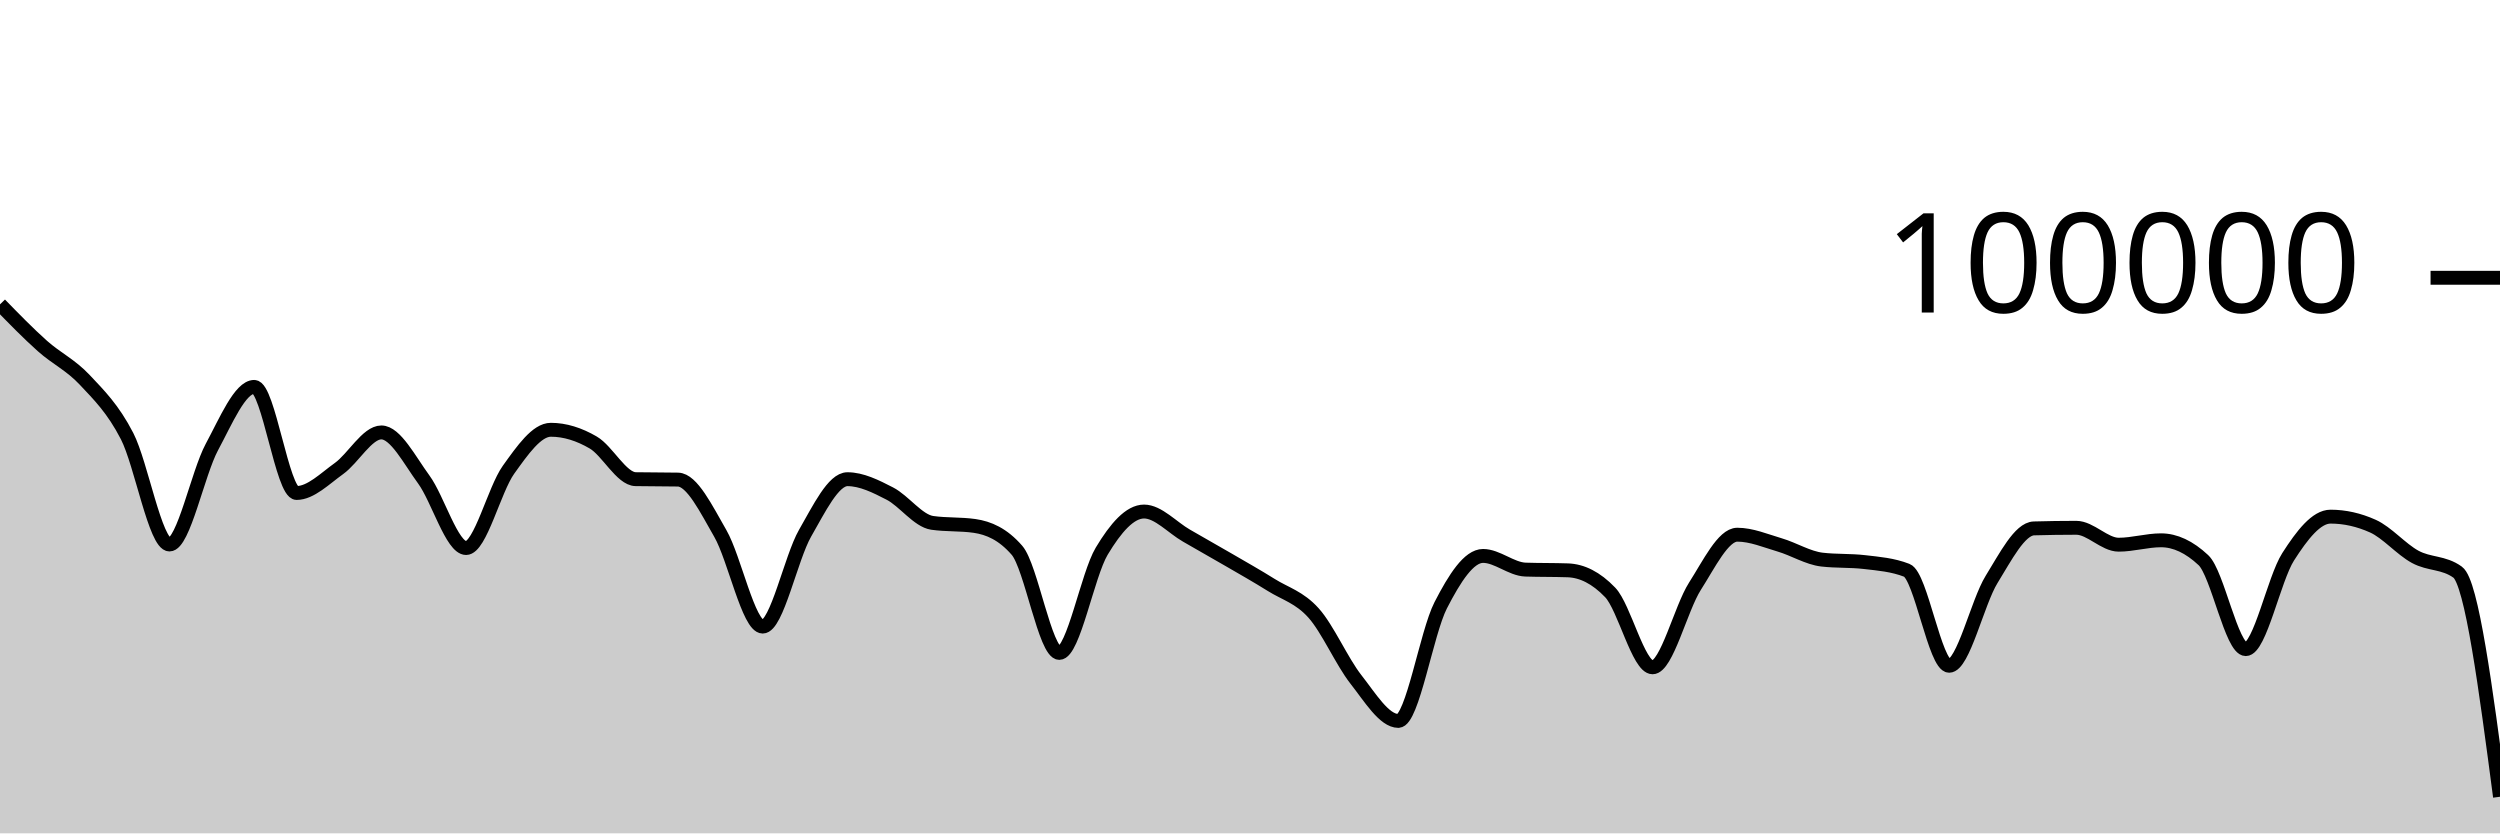
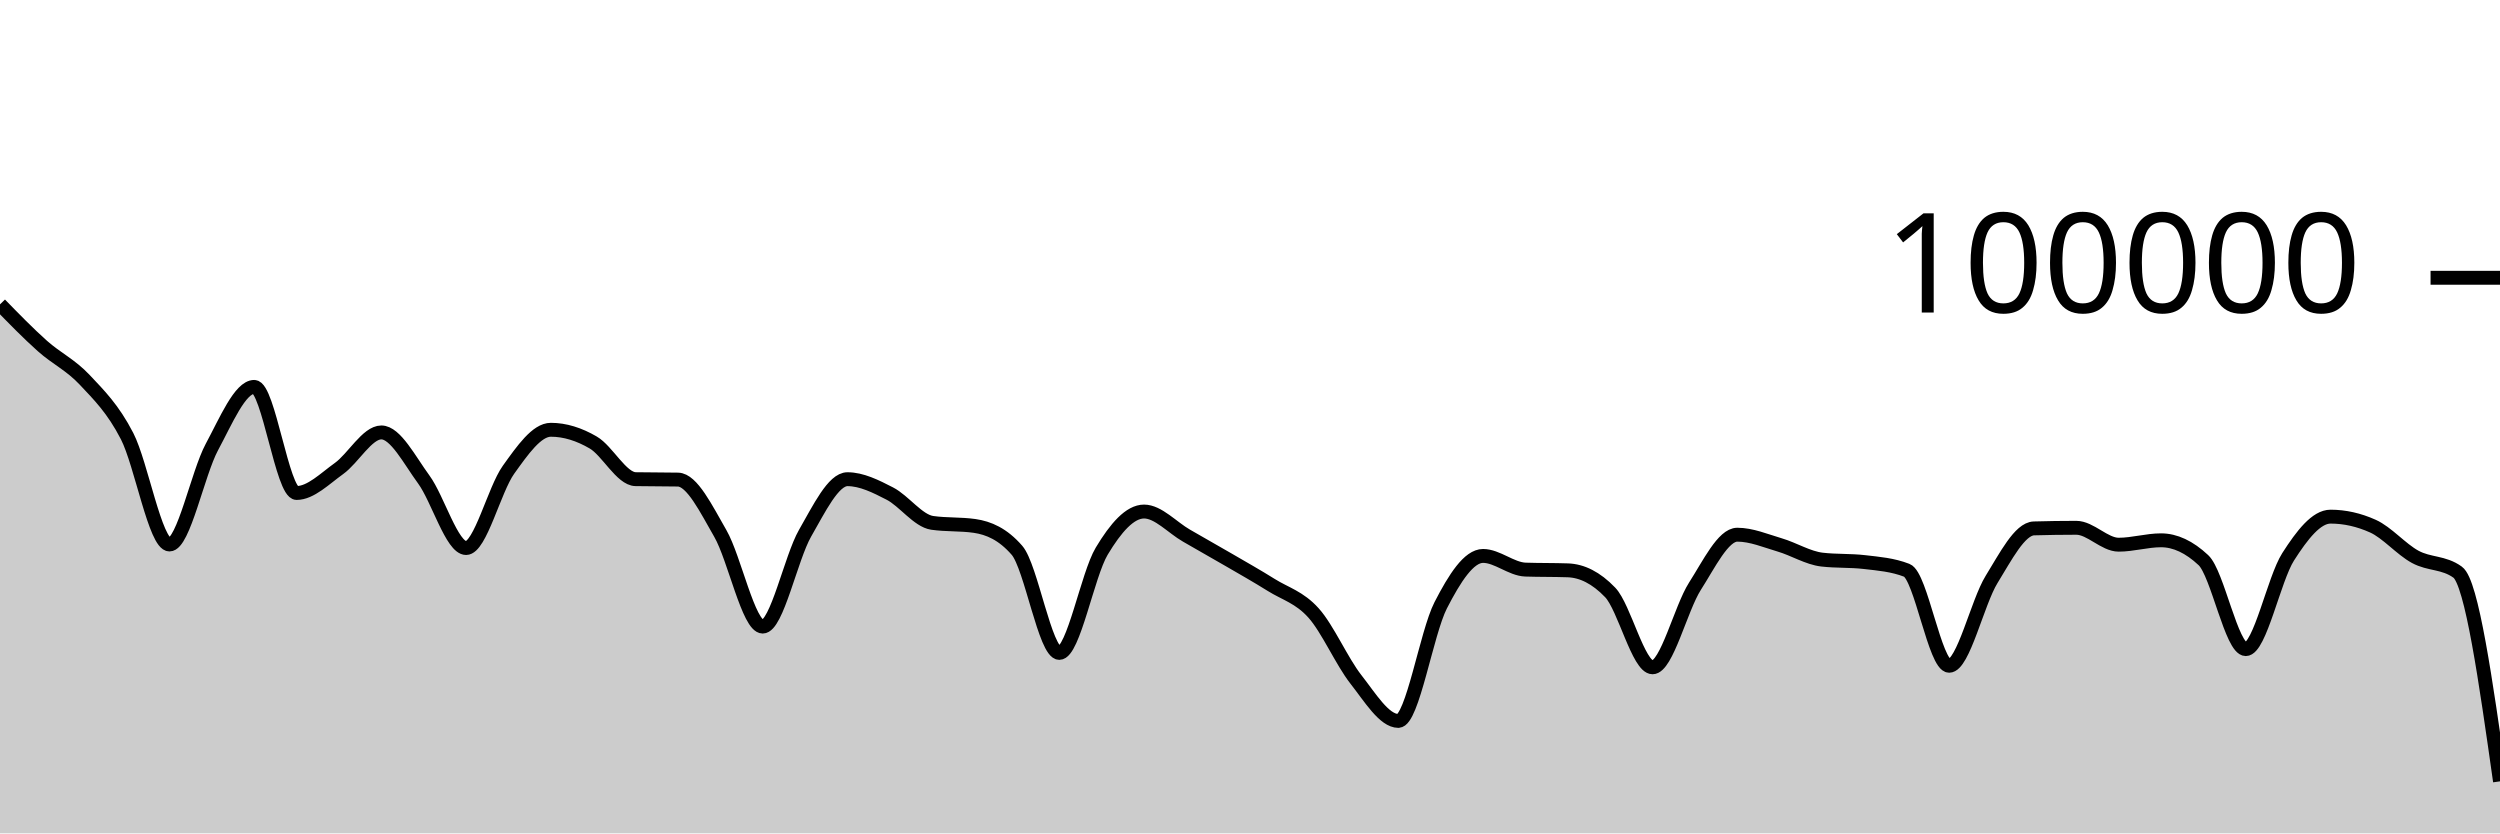
<svg xmlns="http://www.w3.org/2000/svg" viewBox="0 0 180 60">
  <g transform="translate(0,20)">
-     <path class="area" fill="rgba(0, 0, 0, 0.2)" d="M0,1.915C1.017,2.959,2.034,4.003,3.051,4.91C4.068,5.816,5.085,6.269,6.102,7.352C7.119,8.435,8.136,9.431,9.153,11.406C10.169,13.381,11.186,19.204,12.203,19.204C13.22,19.204,14.237,14.081,15.254,12.19C16.271,10.298,17.288,7.856,18.305,7.856C19.322,7.856,20.339,15.495,21.356,15.495C22.373,15.495,23.39,14.461,24.407,13.734C25.424,13.007,26.441,11.134,27.458,11.134C28.475,11.134,29.492,13.13,30.508,14.518C31.525,15.905,32.542,19.459,33.559,19.459C34.576,19.459,35.593,15.244,36.61,13.825C37.627,12.406,38.644,10.944,39.661,10.944C40.678,10.944,41.695,11.267,42.712,11.86C43.729,12.452,44.746,14.481,45.763,14.5C46.78,14.52,47.797,14.51,48.814,14.53C49.831,14.549,50.847,16.647,51.864,18.411C52.881,20.175,53.898,25.115,54.915,25.115C55.932,25.115,56.949,20.158,57.966,18.389C58.983,16.62,60,14.502,61.017,14.502C62.034,14.502,63.051,15.013,64.068,15.537C65.085,16.061,66.102,17.499,67.119,17.646C68.136,17.793,69.153,17.72,70.169,17.867C71.186,18.015,72.203,18.451,73.22,19.619C74.237,20.787,75.254,27.01,76.271,27.01C77.288,27.01,78.305,21.383,79.322,19.686C80.339,17.99,81.356,16.83,82.373,16.83C83.39,16.83,84.407,17.983,85.424,18.564C86.441,19.145,87.458,19.723,88.475,20.314C89.492,20.906,90.508,21.478,91.525,22.114C92.542,22.751,93.559,23.001,94.576,24.135C95.593,25.269,96.61,27.623,97.627,28.918C98.644,30.214,99.661,31.906,100.678,31.906C101.695,31.906,102.712,25.563,103.729,23.583C104.746,21.603,105.763,20.027,106.78,20.027C107.797,20.027,108.814,20.976,109.831,21.011C110.847,21.046,111.864,21.028,112.881,21.064C113.898,21.099,114.915,21.593,115.932,22.653C116.949,23.712,117.966,28.046,118.983,28.046C120,28.046,121.017,23.803,122.034,22.212C123.051,20.621,124.068,18.498,125.085,18.498C126.102,18.498,127.119,18.934,128.136,19.234C129.153,19.533,130.169,20.175,131.186,20.292C132.203,20.41,133.22,20.351,134.237,20.469C135.254,20.586,136.271,20.666,137.288,21.061C138.305,21.455,139.322,27.936,140.339,27.936C141.356,27.936,142.373,23.374,143.39,21.725C144.407,20.077,145.424,18.075,146.441,18.045C147.458,18.016,148.475,18.001,149.492,18.001C150.508,18.001,151.525,19.218,152.542,19.218C153.559,19.218,154.576,18.902,155.593,18.902C156.61,18.902,157.627,19.378,158.644,20.33C159.661,21.281,160.678,26.737,161.695,26.737C162.712,26.737,163.729,21.679,164.746,20.09C165.763,18.5,166.78,17.198,167.797,17.198C168.814,17.198,169.831,17.425,170.847,17.881C171.864,18.337,172.881,19.542,173.898,20.094C174.915,20.647,175.932,20.461,176.949,21.195C177.966,21.928,178.983,29.648,180,37.367L180,40C178.983,40,177.966,40,176.949,40C175.932,40,174.915,40,173.898,40C172.881,40,171.864,40,170.847,40C169.831,40,168.814,40,167.797,40C166.78,40,165.763,40,164.746,40C163.729,40,162.712,40,161.695,40C160.678,40,159.661,40,158.644,40C157.627,40,156.61,40,155.593,40C154.576,40,153.559,40,152.542,40C151.525,40,150.508,40,149.492,40C148.475,40,147.458,40,146.441,40C145.424,40,144.407,40,143.39,40C142.373,40,141.356,40,140.339,40C139.322,40,138.305,40,137.288,40C136.271,40,135.254,40,134.237,40C133.22,40,132.203,40,131.186,40C130.169,40,129.153,40,128.136,40C127.119,40,126.102,40,125.085,40C124.068,40,123.051,40,122.034,40C121.017,40,120,40,118.983,40C117.966,40,116.949,40,115.932,40C114.915,40,113.898,40,112.881,40C111.864,40,110.847,40,109.831,40C108.814,40,107.797,40,106.78,40C105.763,40,104.746,40,103.729,40C102.712,40,101.695,40,100.678,40C99.661,40,98.644,40,97.627,40C96.61,40,95.593,40,94.576,40C93.559,40,92.542,40,91.525,40C90.508,40,89.492,40,88.475,40C87.458,40,86.441,40,85.424,40C84.407,40,83.39,40,82.373,40C81.356,40,80.339,40,79.322,40C78.305,40,77.288,40,76.271,40C75.254,40,74.237,40,73.22,40C72.203,40,71.186,40,70.169,40C69.153,40,68.136,40,67.119,40C66.102,40,65.085,40,64.068,40C63.051,40,62.034,40,61.017,40C60,40,58.983,40,57.966,40C56.949,40,55.932,40,54.915,40C53.898,40,52.881,40,51.864,40C50.847,40,49.831,40,48.814,40C47.797,40,46.78,40,45.763,40C44.746,40,43.729,40,42.712,40C41.695,40,40.678,40,39.661,40C38.644,40,37.627,40,36.61,40C35.593,40,34.576,40,33.559,40C32.542,40,31.525,40,30.508,40C29.492,40,28.475,40,27.458,40C26.441,40,25.424,40,24.407,40C23.39,40,22.373,40,21.356,40C20.339,40,19.322,40,18.305,40C17.288,40,16.271,40,15.254,40C14.237,40,13.22,40,12.203,40C11.186,40,10.169,40,9.153,40C8.136,40,7.119,40,6.102,40C5.085,40,4.068,40,3.051,40C2.034,40,1.017,40,0,40Z" />
-     <path class="line" stroke="black" fill="none" d="M0,1.915C1.017,2.959,2.034,4.003,3.051,4.91C4.068,5.816,5.085,6.269,6.102,7.352C7.119,8.435,8.136,9.431,9.153,11.406C10.169,13.381,11.186,19.204,12.203,19.204C13.22,19.204,14.237,14.081,15.254,12.19C16.271,10.298,17.288,7.856,18.305,7.856C19.322,7.856,20.339,15.495,21.356,15.495C22.373,15.495,23.39,14.461,24.407,13.734C25.424,13.007,26.441,11.134,27.458,11.134C28.475,11.134,29.492,13.13,30.508,14.518C31.525,15.905,32.542,19.459,33.559,19.459C34.576,19.459,35.593,15.244,36.61,13.825C37.627,12.406,38.644,10.944,39.661,10.944C40.678,10.944,41.695,11.267,42.712,11.86C43.729,12.452,44.746,14.481,45.763,14.5C46.78,14.52,47.797,14.51,48.814,14.53C49.831,14.549,50.847,16.647,51.864,18.411C52.881,20.175,53.898,25.115,54.915,25.115C55.932,25.115,56.949,20.158,57.966,18.389C58.983,16.62,60,14.502,61.017,14.502C62.034,14.502,63.051,15.013,64.068,15.537C65.085,16.061,66.102,17.499,67.119,17.646C68.136,17.793,69.153,17.72,70.169,17.867C71.186,18.015,72.203,18.451,73.22,19.619C74.237,20.787,75.254,27.01,76.271,27.01C77.288,27.01,78.305,21.383,79.322,19.686C80.339,17.99,81.356,16.83,82.373,16.83C83.39,16.83,84.407,17.983,85.424,18.564C86.441,19.145,87.458,19.723,88.475,20.314C89.492,20.906,90.508,21.478,91.525,22.114C92.542,22.751,93.559,23.001,94.576,24.135C95.593,25.269,96.61,27.623,97.627,28.918C98.644,30.214,99.661,31.906,100.678,31.906C101.695,31.906,102.712,25.563,103.729,23.583C104.746,21.603,105.763,20.027,106.78,20.027C107.797,20.027,108.814,20.976,109.831,21.011C110.847,21.046,111.864,21.028,112.881,21.064C113.898,21.099,114.915,21.593,115.932,22.653C116.949,23.712,117.966,28.046,118.983,28.046C120,28.046,121.017,23.803,122.034,22.212C123.051,20.621,124.068,18.498,125.085,18.498C126.102,18.498,127.119,18.934,128.136,19.234C129.153,19.533,130.169,20.175,131.186,20.292C132.203,20.41,133.22,20.351,134.237,20.469C135.254,20.586,136.271,20.666,137.288,21.061C138.305,21.455,139.322,27.936,140.339,27.936C141.356,27.936,142.373,23.374,143.39,21.725C144.407,20.077,145.424,18.075,146.441,18.045C147.458,18.016,148.475,18.001,149.492,18.001C150.508,18.001,151.525,19.218,152.542,19.218C153.559,19.218,154.576,18.902,155.593,18.902C156.61,18.902,157.627,19.378,158.644,20.33C159.661,21.281,160.678,26.737,161.695,26.737C162.712,26.737,163.729,21.679,164.746,20.09C165.763,18.5,166.78,17.198,167.797,17.198C168.814,17.198,169.831,17.425,170.847,17.881C171.864,18.337,172.881,19.542,173.898,20.094C174.915,20.647,175.932,20.461,176.949,21.195C177.966,21.928,178.983,29.648,180,37.367" />
+     <path class="area" fill="rgba(0, 0, 0, 0.2)" d="M0,1.915C1.017,2.959,2.034,4.003,3.051,4.91C4.068,5.816,5.085,6.269,6.102,7.352C7.119,8.435,8.136,9.431,9.153,11.406C10.169,13.381,11.186,19.204,12.203,19.204C13.22,19.204,14.237,14.081,15.254,12.19C16.271,10.298,17.288,7.856,18.305,7.856C19.322,7.856,20.339,15.495,21.356,15.495C22.373,15.495,23.39,14.461,24.407,13.734C25.424,13.007,26.441,11.134,27.458,11.134C28.475,11.134,29.492,13.13,30.508,14.518C31.525,15.905,32.542,19.459,33.559,19.459C34.576,19.459,35.593,15.244,36.61,13.825C37.627,12.406,38.644,10.944,39.661,10.944C40.678,10.944,41.695,11.267,42.712,11.86C43.729,12.452,44.746,14.481,45.763,14.5C46.78,14.52,47.797,14.51,48.814,14.53C49.831,14.549,50.847,16.647,51.864,18.411C52.881,20.175,53.898,25.115,54.915,25.115C55.932,25.115,56.949,20.158,57.966,18.389C58.983,16.62,60,14.502,61.017,14.502C62.034,14.502,63.051,15.013,64.068,15.537C65.085,16.061,66.102,17.499,67.119,17.646C68.136,17.793,69.153,17.72,70.169,17.867C71.186,18.015,72.203,18.451,73.22,19.619C74.237,20.787,75.254,27.01,76.271,27.01C77.288,27.01,78.305,21.383,79.322,19.686C80.339,17.99,81.356,16.83,82.373,16.83C83.39,16.83,84.407,17.983,85.424,18.564C86.441,19.145,87.458,19.723,88.475,20.314C89.492,20.906,90.508,21.478,91.525,22.114C92.542,22.751,93.559,23.001,94.576,24.135C95.593,25.269,96.61,27.623,97.627,28.918C98.644,30.214,99.661,31.906,100.678,31.906C101.695,31.906,102.712,25.563,103.729,23.583C104.746,21.603,105.763,20.027,106.78,20.027C107.797,20.027,108.814,20.976,109.831,21.011C110.847,21.046,111.864,21.028,112.881,21.064C113.898,21.099,114.915,21.593,115.932,22.653C116.949,23.712,117.966,28.046,118.983,28.046C120,28.046,121.017,23.803,122.034,22.212C123.051,20.621,124.068,18.498,125.085,18.498C126.102,18.498,127.119,18.934,128.136,19.234C129.153,19.533,130.169,20.175,131.186,20.292C132.203,20.41,133.22,20.351,134.237,20.469C135.254,20.586,136.271,20.666,137.288,21.061C138.305,21.455,139.322,27.936,140.339,27.936C141.356,27.936,142.373,23.374,143.39,21.725C144.407,20.077,145.424,18.075,146.441,18.045C147.458,18.016,148.475,18.001,149.492,18.001C150.508,18.001,151.525,19.218,152.542,19.218C153.559,19.218,154.576,18.902,155.593,18.902C156.61,18.902,157.627,19.378,158.644,20.33C159.661,21.281,160.678,26.737,161.695,26.737C162.712,26.737,163.729,21.679,164.746,20.09C165.763,18.5,166.78,17.198,167.797,17.198C168.814,17.198,169.831,17.425,170.847,17.881C171.864,18.337,172.881,19.542,173.898,20.094C174.915,20.647,175.932,20.461,176.949,21.195C177.966,21.928,178.983,29.093,180,36.257L180,40C178.983,40,177.966,40,176.949,40C175.932,40,174.915,40,173.898,40C172.881,40,171.864,40,170.847,40C169.831,40,168.814,40,167.797,40C166.78,40,165.763,40,164.746,40C163.729,40,162.712,40,161.695,40C160.678,40,159.661,40,158.644,40C157.627,40,156.61,40,155.593,40C154.576,40,153.559,40,152.542,40C151.525,40,150.508,40,149.492,40C148.475,40,147.458,40,146.441,40C145.424,40,144.407,40,143.39,40C142.373,40,141.356,40,140.339,40C139.322,40,138.305,40,137.288,40C136.271,40,135.254,40,134.237,40C133.22,40,132.203,40,131.186,40C130.169,40,129.153,40,128.136,40C127.119,40,126.102,40,125.085,40C124.068,40,123.051,40,122.034,40C121.017,40,120,40,118.983,40C117.966,40,116.949,40,115.932,40C114.915,40,113.898,40,112.881,40C111.864,40,110.847,40,109.831,40C108.814,40,107.797,40,106.78,40C105.763,40,104.746,40,103.729,40C102.712,40,101.695,40,100.678,40C99.661,40,98.644,40,97.627,40C96.61,40,95.593,40,94.576,40C93.559,40,92.542,40,91.525,40C90.508,40,89.492,40,88.475,40C87.458,40,86.441,40,85.424,40C84.407,40,83.39,40,82.373,40C81.356,40,80.339,40,79.322,40C78.305,40,77.288,40,76.271,40C75.254,40,74.237,40,73.22,40C72.203,40,71.186,40,70.169,40C69.153,40,68.136,40,67.119,40C66.102,40,65.085,40,64.068,40C63.051,40,62.034,40,61.017,40C60,40,58.983,40,57.966,40C56.949,40,55.932,40,54.915,40C53.898,40,52.881,40,51.864,40C50.847,40,49.831,40,48.814,40C47.797,40,46.78,40,45.763,40C44.746,40,43.729,40,42.712,40C41.695,40,40.678,40,39.661,40C38.644,40,37.627,40,36.61,40C35.593,40,34.576,40,33.559,40C32.542,40,31.525,40,30.508,40C29.492,40,28.475,40,27.458,40C26.441,40,25.424,40,24.407,40C23.39,40,22.373,40,21.356,40C20.339,40,19.322,40,18.305,40C17.288,40,16.271,40,15.254,40C14.237,40,13.22,40,12.203,40C11.186,40,10.169,40,9.153,40C8.136,40,7.119,40,6.102,40C5.085,40,4.068,40,3.051,40C2.034,40,1.017,40,0,40Z" />
+     <path class="line" stroke="black" fill="none" d="M0,1.915C1.017,2.959,2.034,4.003,3.051,4.91C4.068,5.816,5.085,6.269,6.102,7.352C7.119,8.435,8.136,9.431,9.153,11.406C10.169,13.381,11.186,19.204,12.203,19.204C13.22,19.204,14.237,14.081,15.254,12.19C16.271,10.298,17.288,7.856,18.305,7.856C19.322,7.856,20.339,15.495,21.356,15.495C22.373,15.495,23.39,14.461,24.407,13.734C25.424,13.007,26.441,11.134,27.458,11.134C28.475,11.134,29.492,13.13,30.508,14.518C31.525,15.905,32.542,19.459,33.559,19.459C34.576,19.459,35.593,15.244,36.61,13.825C37.627,12.406,38.644,10.944,39.661,10.944C40.678,10.944,41.695,11.267,42.712,11.86C43.729,12.452,44.746,14.481,45.763,14.5C46.78,14.52,47.797,14.51,48.814,14.53C49.831,14.549,50.847,16.647,51.864,18.411C52.881,20.175,53.898,25.115,54.915,25.115C55.932,25.115,56.949,20.158,57.966,18.389C58.983,16.62,60,14.502,61.017,14.502C62.034,14.502,63.051,15.013,64.068,15.537C65.085,16.061,66.102,17.499,67.119,17.646C68.136,17.793,69.153,17.72,70.169,17.867C71.186,18.015,72.203,18.451,73.22,19.619C74.237,20.787,75.254,27.01,76.271,27.01C77.288,27.01,78.305,21.383,79.322,19.686C80.339,17.99,81.356,16.83,82.373,16.83C83.39,16.83,84.407,17.983,85.424,18.564C86.441,19.145,87.458,19.723,88.475,20.314C89.492,20.906,90.508,21.478,91.525,22.114C92.542,22.751,93.559,23.001,94.576,24.135C95.593,25.269,96.61,27.623,97.627,28.918C98.644,30.214,99.661,31.906,100.678,31.906C101.695,31.906,102.712,25.563,103.729,23.583C104.746,21.603,105.763,20.027,106.78,20.027C107.797,20.027,108.814,20.976,109.831,21.011C110.847,21.046,111.864,21.028,112.881,21.064C113.898,21.099,114.915,21.593,115.932,22.653C116.949,23.712,117.966,28.046,118.983,28.046C120,28.046,121.017,23.803,122.034,22.212C123.051,20.621,124.068,18.498,125.085,18.498C126.102,18.498,127.119,18.934,128.136,19.234C129.153,19.533,130.169,20.175,131.186,20.292C132.203,20.41,133.22,20.351,134.237,20.469C135.254,20.586,136.271,20.666,137.288,21.061C138.305,21.455,139.322,27.936,140.339,27.936C141.356,27.936,142.373,23.374,143.39,21.725C144.407,20.077,145.424,18.075,146.441,18.045C147.458,18.016,148.475,18.001,149.492,18.001C150.508,18.001,151.525,19.218,152.542,19.218C153.559,19.218,154.576,18.902,155.593,18.902C156.61,18.902,157.627,19.378,158.644,20.33C159.661,21.281,160.678,26.737,161.695,26.737C162.712,26.737,163.729,21.679,164.746,20.09C165.763,18.5,166.78,17.198,167.797,17.198C168.814,17.198,169.831,17.425,170.847,17.881C171.864,18.337,172.881,19.542,173.898,20.094C174.915,20.647,175.932,20.461,176.949,21.195C177.966,21.928,178.983,29.093,180,36.257" />
    <path class="axis-ceiling" stroke-width="1" stroke="black" fill="none" d="M175,0L180,0" />
    <text class="axis-ceiling-label" font-family="sans-serif" text-anchor="end" font-size="10px" x="170" y="2.5">100000</text>
  </g>
</svg>
